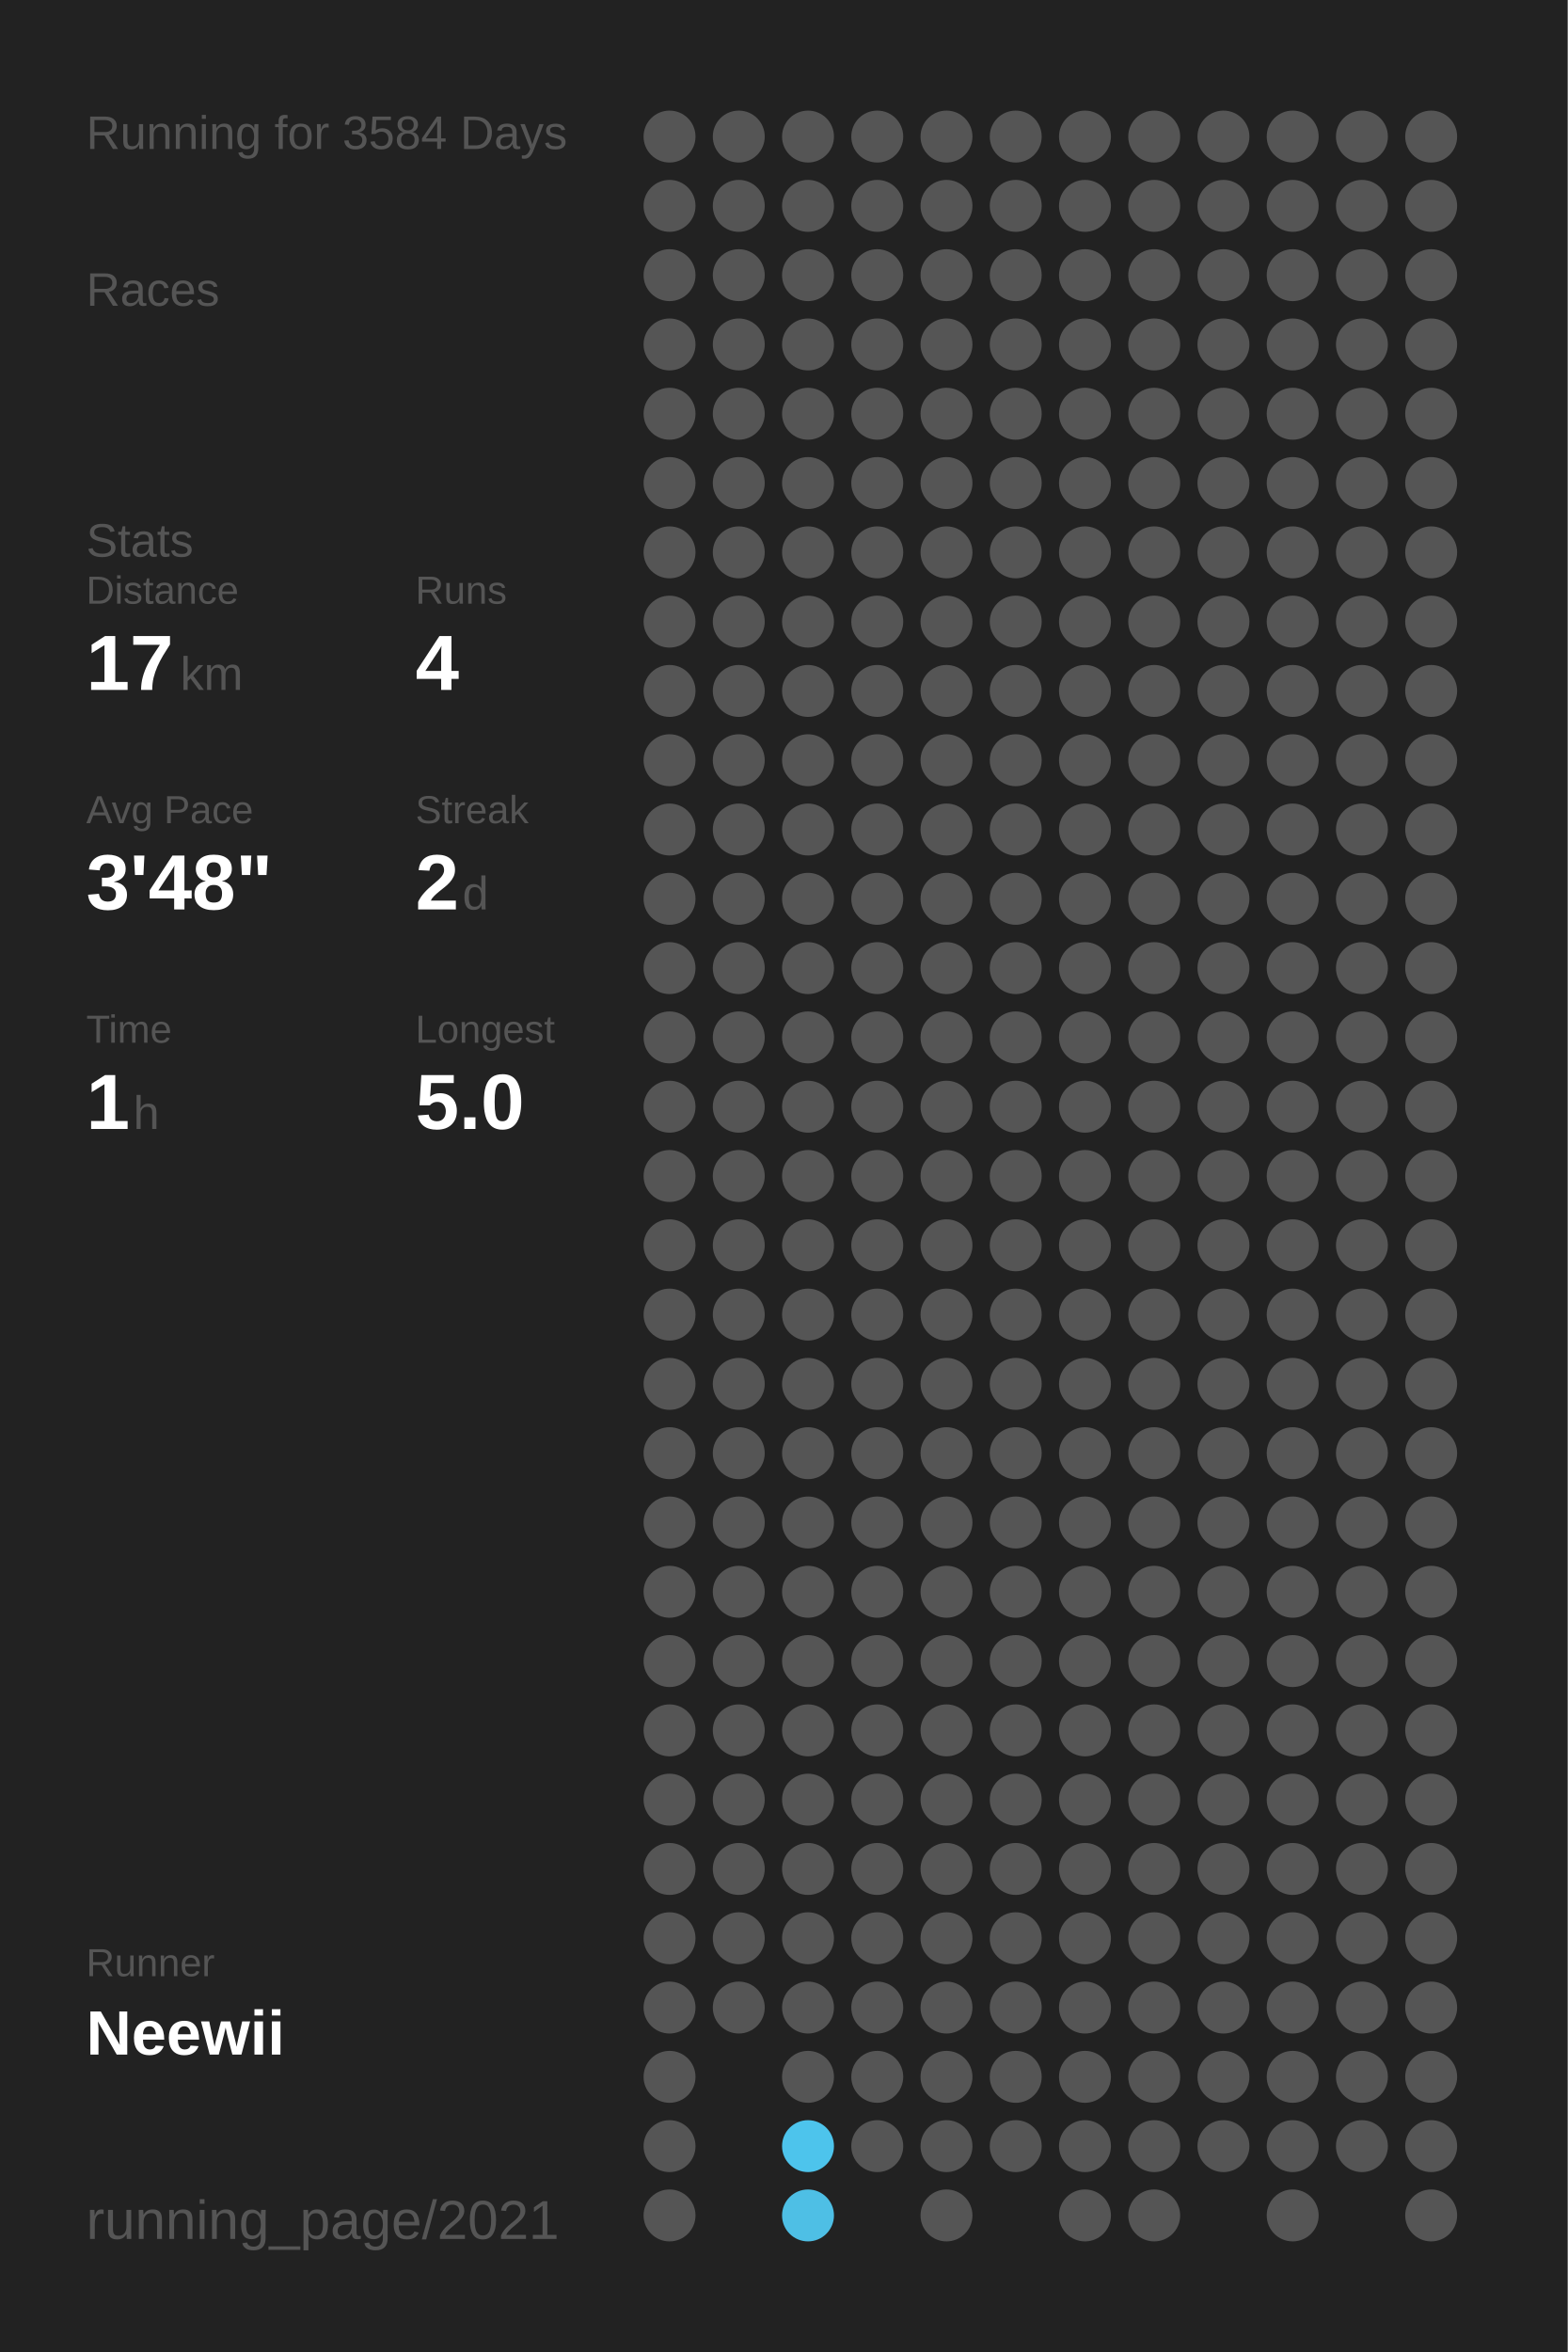
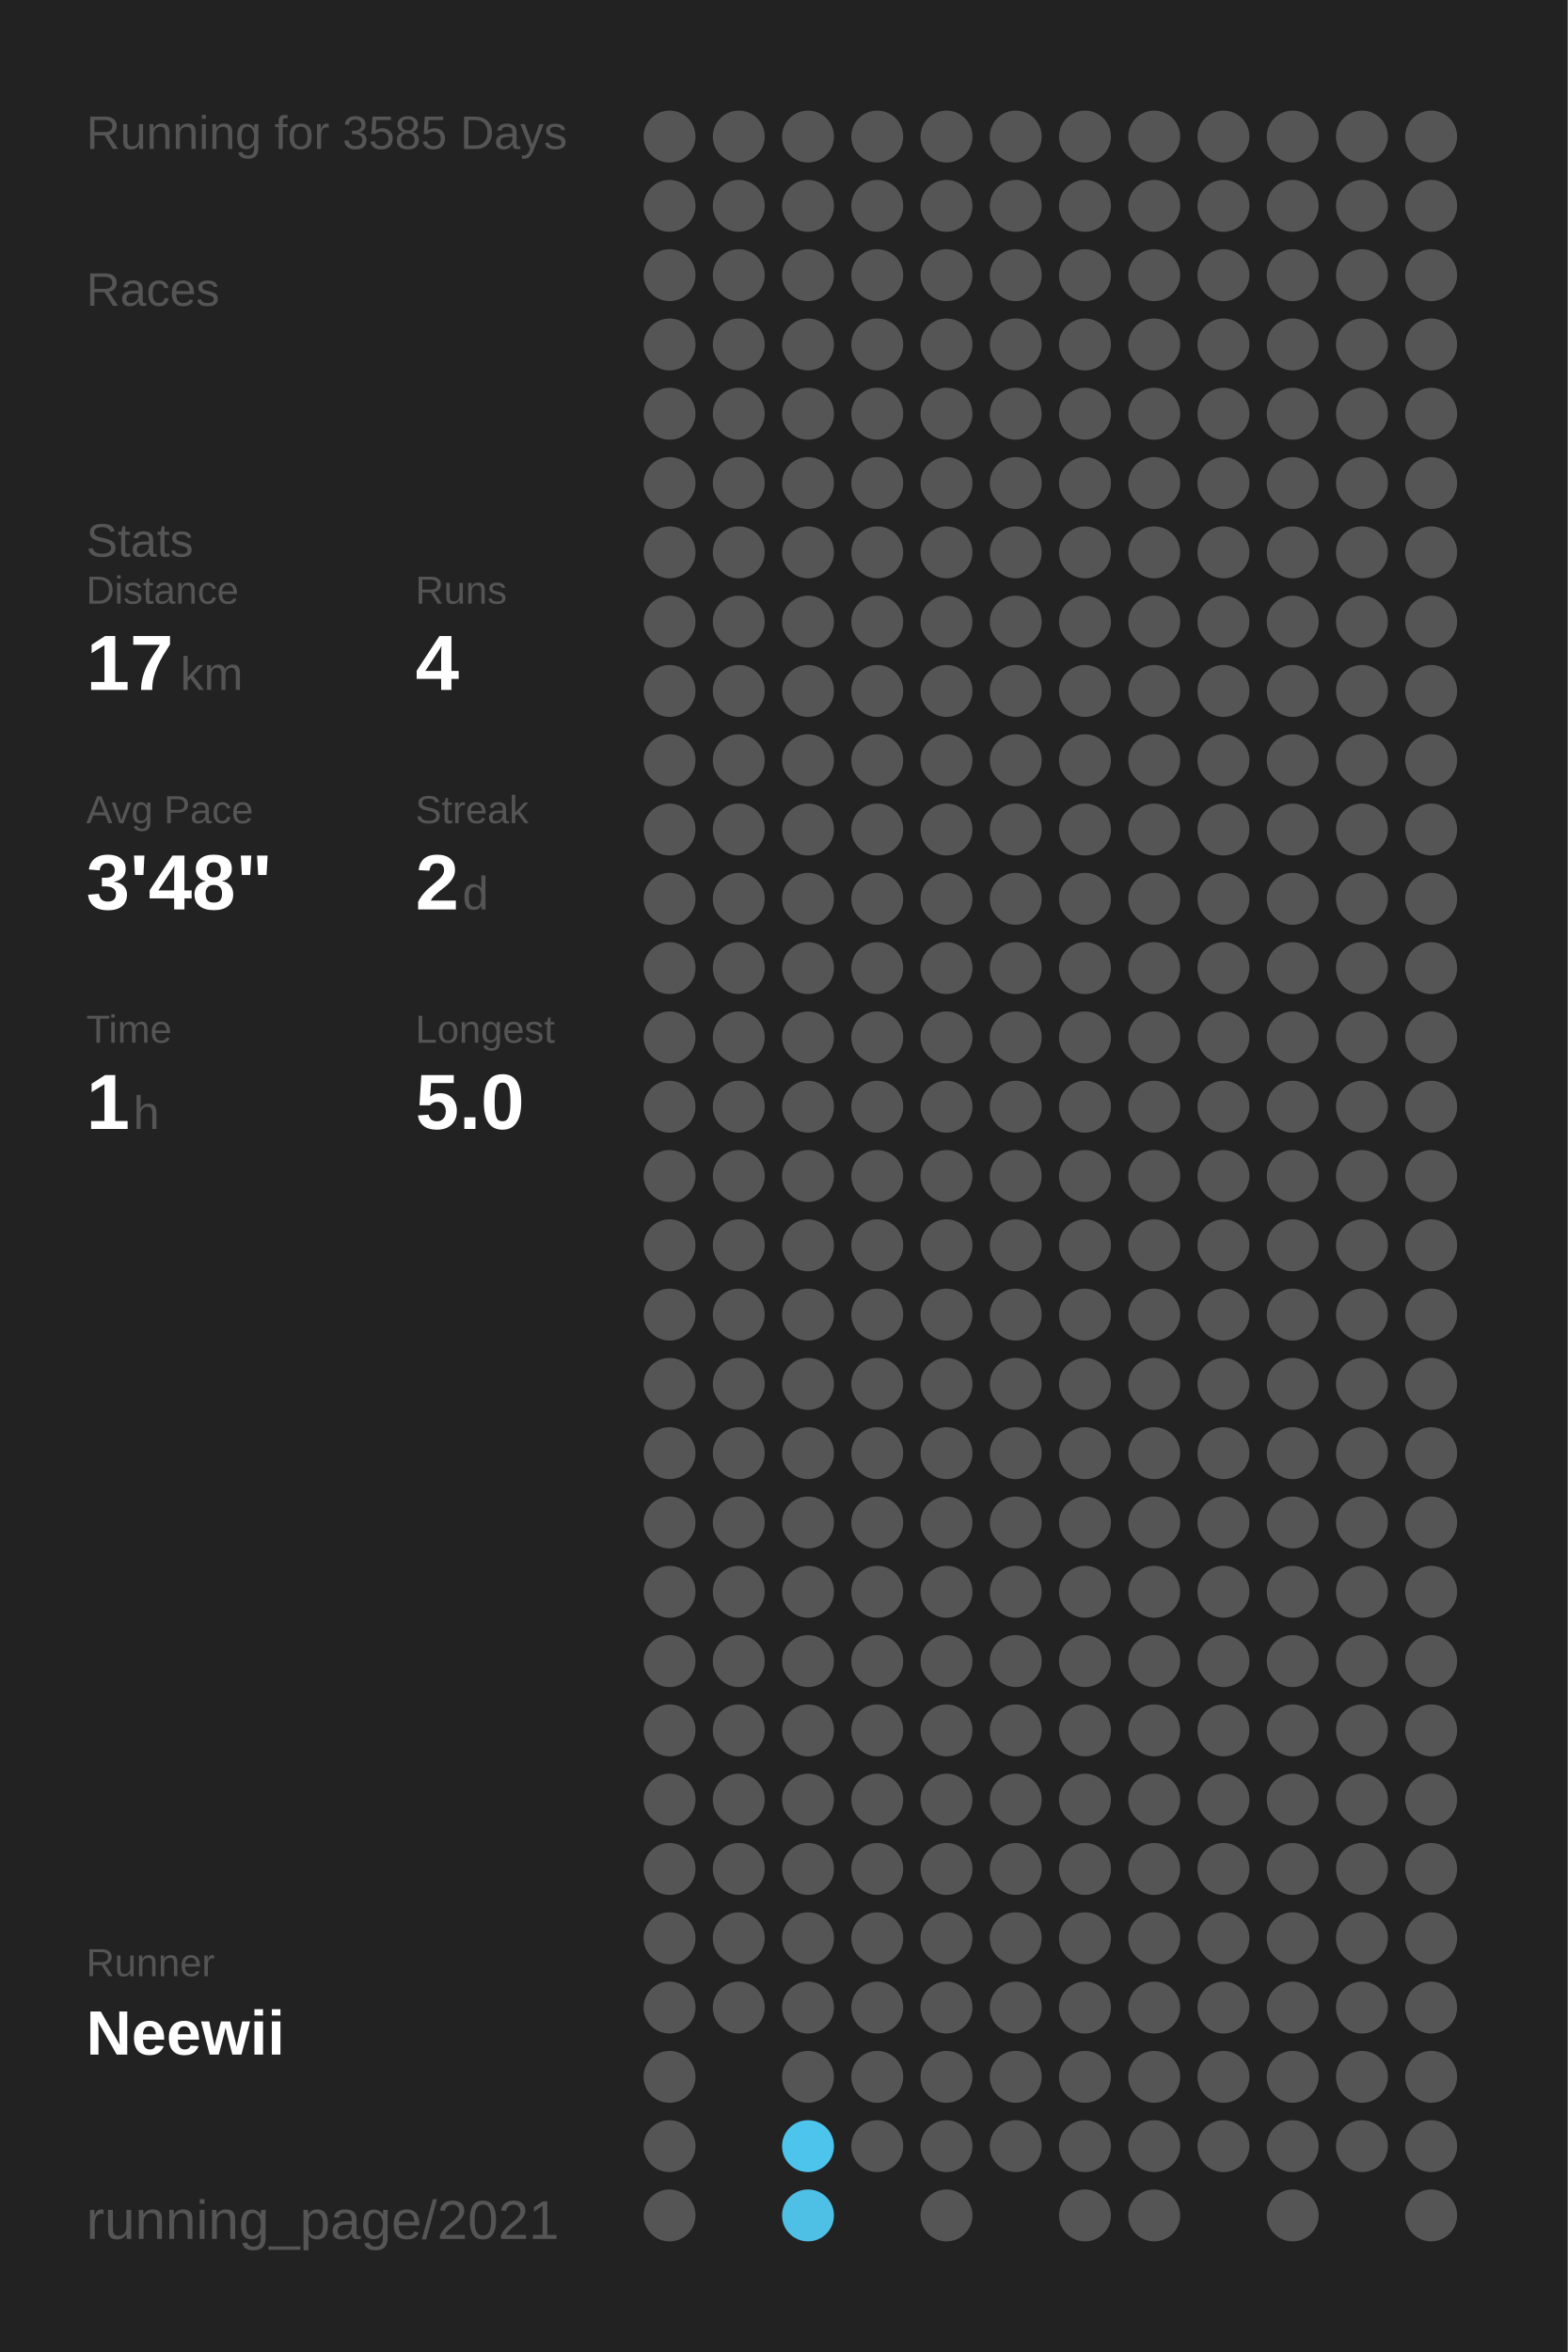
<svg xmlns="http://www.w3.org/2000/svg" baseProfile="full" height="300mm" version="1.1" viewBox="0,0,200,300" width="200mm">
  <defs />
  <rect fill="#222222" height="300" width="200" x="0" y="0" />
-   <text fill="#555555" style="font-size:6px; font-family:Arial;" x="11" y="19">Running for 3584 Days</text>
+   <text fill="#555555" style="font-size:6px; font-family:Arial;" x="11" y="19">Running for 3585 Days</text>
  <text fill="#555555" style="font-size:6px; font-family:Arial;" x="11" y="39">Races</text>
  <text fill="#555555" style="font-size:6px; font-family:Arial;" x="11" y="71">Stats</text>
  <text fill="#555555" style="font-size:5px; font-family:Arial;" x="11" y="77">Distance</text>
  <text fill="#FFFFFF" style="font-size:10px; font-family:Arial; font-weight:bold;" x="11" y="88">17</text>
  <text fill="#555555" style="font-size:6px; font-family:Arial;" x="23" y="88">km</text>
  <text fill="#555555" style="font-size:5px; font-family:Arial;" x="53" y="77">Runs</text>
  <text fill="#FFFFFF" style="font-size:10px; font-family:Arial; font-weight:bold;" x="53" y="88">4</text>
  <text fill="#555555" style="font-size:5px; font-family:Arial;" x="11" y="105">Avg Pace</text>
  <text fill="#FFFFFF" style="font-size:10px; font-family:Arial; font-weight:bold;" x="11" y="116">3'48"</text>
  <text fill="#555555" style="font-size:5px; font-family:Arial;" x="53" y="105">Streak</text>
  <text fill="#FFFFFF" style="font-size:10px; font-family:Arial; font-weight:bold;" x="53" y="116">2</text>
  <text fill="#555555" style="font-size:6px; font-family:Arial;" x="59" y="116">d</text>
  <text fill="#555555" style="font-size:5px; font-family:Arial;" x="11" y="133">Time</text>
  <text fill="#FFFFFF" style="font-size:10px; font-family:Arial; font-weight:bold;" x="11" y="144">1</text>
  <text fill="#555555" style="font-size:6px; font-family:Arial;" x="17" y="144">h</text>
  <text fill="#555555" style="font-size:5px; font-family:Arial;" x="53" y="133">Longest</text>
  <text fill="#FFFFFF" style="font-size:10px; font-family:Arial; font-weight:bold;" x="53" y="144">5.0</text>
  <text fill="#555555" style="font-size:5px; font-family:Arial;" x="11" y="252.065">Runner</text>
  <text fill="#FFFFFF" style="font-size:8px; font-family:Arial; font-weight:bold;" x="11" y="262.065">Neewii</text>
  <text fill="#555555" style="font-size:7px; font-family:Arial;" x="11" y="285.581">running_page/2021</text>
  <circle cx="85.417" cy="17.419" fill="#555555" r="3.312" />
  <circle cx="85.417" cy="26.258" fill="#555555" r="3.312" />
  <circle cx="85.417" cy="35.097" fill="#555555" r="3.312" />
  <circle cx="85.417" cy="43.935" fill="#555555" r="3.312" />
  <circle cx="85.417" cy="52.774" fill="#555555" r="3.312" />
  <circle cx="85.417" cy="61.613" fill="#555555" r="3.312" />
  <circle cx="85.417" cy="70.452" fill="#555555" r="3.312" />
  <circle cx="85.417" cy="79.29" fill="#555555" r="3.312" />
  <circle cx="85.417" cy="88.129" fill="#555555" r="3.312" />
  <circle cx="85.417" cy="96.968" fill="#555555" r="3.312" />
  <circle cx="85.417" cy="105.806" fill="#555555" r="3.312" />
  <circle cx="85.417" cy="114.645" fill="#555555" r="3.312" />
  <circle cx="85.417" cy="123.484" fill="#555555" r="3.312" />
  <circle cx="85.417" cy="132.323" fill="#555555" r="3.312" />
  <circle cx="85.417" cy="141.161" fill="#555555" r="3.312" />
  <circle cx="85.417" cy="150" fill="#555555" r="3.312" />
  <circle cx="85.417" cy="158.839" fill="#555555" r="3.312" />
  <circle cx="85.417" cy="167.677" fill="#555555" r="3.312" />
  <circle cx="85.417" cy="176.516" fill="#555555" r="3.312" />
  <circle cx="85.417" cy="185.355" fill="#555555" r="3.312" />
  <circle cx="85.417" cy="194.194" fill="#555555" r="3.312" />
  <circle cx="85.417" cy="203.032" fill="#555555" r="3.312" />
  <circle cx="85.417" cy="211.871" fill="#555555" r="3.312" />
  <circle cx="85.417" cy="220.71" fill="#555555" r="3.312" />
  <circle cx="85.417" cy="229.548" fill="#555555" r="3.312" />
  <circle cx="85.417" cy="238.387" fill="#555555" r="3.312" />
  <circle cx="85.417" cy="247.226" fill="#555555" r="3.312" />
  <circle cx="85.417" cy="256.065" fill="#555555" r="3.312" />
  <circle cx="85.417" cy="264.903" fill="#555555" r="3.312" />
  <circle cx="85.417" cy="273.742" fill="#555555" r="3.312" />
  <circle cx="85.417" cy="282.581" fill="#555555" r="3.312" />
  <circle cx="94.25" cy="17.419" fill="#555555" r="3.312" />
  <circle cx="94.25" cy="26.258" fill="#555555" r="3.312" />
  <circle cx="94.25" cy="35.097" fill="#555555" r="3.312" />
  <circle cx="94.25" cy="43.935" fill="#555555" r="3.312" />
  <circle cx="94.25" cy="52.774" fill="#555555" r="3.312" />
  <circle cx="94.25" cy="61.613" fill="#555555" r="3.312" />
  <circle cx="94.25" cy="70.452" fill="#555555" r="3.312" />
  <circle cx="94.25" cy="79.29" fill="#555555" r="3.312" />
  <circle cx="94.25" cy="88.129" fill="#555555" r="3.312" />
  <circle cx="94.25" cy="96.968" fill="#555555" r="3.312" />
  <circle cx="94.25" cy="105.806" fill="#555555" r="3.312" />
  <circle cx="94.25" cy="114.645" fill="#555555" r="3.312" />
  <circle cx="94.25" cy="123.484" fill="#555555" r="3.312" />
  <circle cx="94.25" cy="132.323" fill="#555555" r="3.312" />
  <circle cx="94.25" cy="141.161" fill="#555555" r="3.312" />
  <circle cx="94.25" cy="150" fill="#555555" r="3.312" />
  <circle cx="94.25" cy="158.839" fill="#555555" r="3.312" />
  <circle cx="94.25" cy="167.677" fill="#555555" r="3.312" />
  <circle cx="94.25" cy="176.516" fill="#555555" r="3.312" />
  <circle cx="94.25" cy="185.355" fill="#555555" r="3.312" />
  <circle cx="94.25" cy="194.194" fill="#555555" r="3.312" />
  <circle cx="94.25" cy="203.032" fill="#555555" r="3.312" />
  <circle cx="94.25" cy="211.871" fill="#555555" r="3.312" />
  <circle cx="94.25" cy="220.71" fill="#555555" r="3.312" />
  <circle cx="94.25" cy="229.548" fill="#555555" r="3.312" />
  <circle cx="94.25" cy="238.387" fill="#555555" r="3.312" />
  <circle cx="94.25" cy="247.226" fill="#555555" r="3.312" />
  <circle cx="94.25" cy="256.065" fill="#555555" r="3.312" />
  <circle cx="103.083" cy="17.419" fill="#555555" r="3.312" />
  <circle cx="103.083" cy="26.258" fill="#555555" r="3.312" />
  <circle cx="103.083" cy="35.097" fill="#555555" r="3.312" />
  <circle cx="103.083" cy="43.935" fill="#555555" r="3.312" />
  <circle cx="103.083" cy="52.774" fill="#555555" r="3.312" />
  <circle cx="103.083" cy="61.613" fill="#555555" r="3.312" />
  <circle cx="103.083" cy="70.452" fill="#555555" r="3.312" />
  <circle cx="103.083" cy="79.29" fill="#555555" r="3.312" />
  <circle cx="103.083" cy="88.129" fill="#555555" r="3.312" />
  <circle cx="103.083" cy="96.968" fill="#555555" r="3.312" />
  <circle cx="103.083" cy="105.806" fill="#555555" r="3.312" />
  <circle cx="103.083" cy="114.645" fill="#555555" r="3.312" />
  <circle cx="103.083" cy="123.484" fill="#555555" r="3.312" />
  <circle cx="103.083" cy="132.323" fill="#555555" r="3.312" />
  <circle cx="103.083" cy="141.161" fill="#555555" r="3.312" />
  <circle cx="103.083" cy="150" fill="#555555" r="3.312" />
  <circle cx="103.083" cy="158.839" fill="#555555" r="3.312" />
  <circle cx="103.083" cy="167.677" fill="#555555" r="3.312" />
  <circle cx="103.083" cy="176.516" fill="#555555" r="3.312" />
  <circle cx="103.083" cy="185.355" fill="#555555" r="3.312" />
  <circle cx="103.083" cy="194.194" fill="#555555" r="3.312" />
  <circle cx="103.083" cy="203.032" fill="#555555" r="3.312" />
  <circle cx="103.083" cy="211.871" fill="#555555" r="3.312" />
  <circle cx="103.083" cy="220.71" fill="#555555" r="3.312" />
  <circle cx="103.083" cy="229.548" fill="#555555" r="3.312" />
  <circle cx="103.083" cy="238.387" fill="#555555" r="3.312" />
  <circle cx="103.083" cy="247.226" fill="#555555" r="3.312" />
  <circle cx="103.083" cy="256.065" fill="#555555" r="3.312" />
  <circle cx="103.083" cy="264.903" fill="#555555" r="3.312" />
  <circle cx="103.083" cy="273.742" fill="#4dc4ec" r="3.312" />
  <circle cx="103.083" cy="282.581" fill="#4ebfe5" r="3.312" />
  <circle cx="111.917" cy="17.419" fill="#555555" r="3.312" />
  <circle cx="111.917" cy="26.258" fill="#555555" r="3.312" />
  <circle cx="111.917" cy="35.097" fill="#555555" r="3.312" />
  <circle cx="111.917" cy="43.935" fill="#555555" r="3.312" />
  <circle cx="111.917" cy="52.774" fill="#555555" r="3.312" />
  <circle cx="111.917" cy="61.613" fill="#555555" r="3.312" />
  <circle cx="111.917" cy="70.452" fill="#555555" r="3.312" />
  <circle cx="111.917" cy="79.29" fill="#555555" r="3.312" />
  <circle cx="111.917" cy="88.129" fill="#555555" r="3.312" />
  <circle cx="111.917" cy="96.968" fill="#555555" r="3.312" />
  <circle cx="111.917" cy="105.806" fill="#555555" r="3.312" />
  <circle cx="111.917" cy="114.645" fill="#555555" r="3.312" />
  <circle cx="111.917" cy="123.484" fill="#555555" r="3.312" />
  <circle cx="111.917" cy="132.323" fill="#555555" r="3.312" />
  <circle cx="111.917" cy="141.161" fill="#555555" r="3.312" />
  <circle cx="111.917" cy="150" fill="#555555" r="3.312" />
  <circle cx="111.917" cy="158.839" fill="#555555" r="3.312" />
  <circle cx="111.917" cy="167.677" fill="#555555" r="3.312" />
  <circle cx="111.917" cy="176.516" fill="#555555" r="3.312" />
  <circle cx="111.917" cy="185.355" fill="#555555" r="3.312" />
  <circle cx="111.917" cy="194.194" fill="#555555" r="3.312" />
  <circle cx="111.917" cy="203.032" fill="#555555" r="3.312" />
  <circle cx="111.917" cy="211.871" fill="#555555" r="3.312" />
  <circle cx="111.917" cy="220.71" fill="#555555" r="3.312" />
  <circle cx="111.917" cy="229.548" fill="#555555" r="3.312" />
  <circle cx="111.917" cy="238.387" fill="#555555" r="3.312" />
  <circle cx="111.917" cy="247.226" fill="#555555" r="3.312" />
  <circle cx="111.917" cy="256.065" fill="#555555" r="3.312" />
  <circle cx="111.917" cy="264.903" fill="#555555" r="3.312" />
  <circle cx="111.917" cy="273.742" fill="#555555" r="3.312" />
  <circle cx="120.75" cy="17.419" fill="#555555" r="3.312" />
  <circle cx="120.75" cy="26.258" fill="#555555" r="3.312" />
  <circle cx="120.75" cy="35.097" fill="#555555" r="3.312" />
  <circle cx="120.75" cy="43.935" fill="#555555" r="3.312" />
  <circle cx="120.75" cy="52.774" fill="#555555" r="3.312" />
  <circle cx="120.75" cy="61.613" fill="#555555" r="3.312" />
  <circle cx="120.75" cy="70.452" fill="#555555" r="3.312" />
  <circle cx="120.75" cy="79.29" fill="#555555" r="3.312" />
  <circle cx="120.75" cy="88.129" fill="#555555" r="3.312" />
  <circle cx="120.75" cy="96.968" fill="#555555" r="3.312" />
  <circle cx="120.75" cy="105.806" fill="#555555" r="3.312" />
  <circle cx="120.75" cy="114.645" fill="#555555" r="3.312" />
  <circle cx="120.75" cy="123.484" fill="#555555" r="3.312" />
  <circle cx="120.75" cy="132.323" fill="#555555" r="3.312" />
  <circle cx="120.75" cy="141.161" fill="#555555" r="3.312" />
  <circle cx="120.75" cy="150" fill="#555555" r="3.312" />
  <circle cx="120.75" cy="158.839" fill="#555555" r="3.312" />
  <circle cx="120.75" cy="167.677" fill="#555555" r="3.312" />
  <circle cx="120.75" cy="176.516" fill="#555555" r="3.312" />
  <circle cx="120.75" cy="185.355" fill="#555555" r="3.312" />
  <circle cx="120.75" cy="194.194" fill="#555555" r="3.312" />
  <circle cx="120.75" cy="203.032" fill="#555555" r="3.312" />
  <circle cx="120.75" cy="211.871" fill="#555555" r="3.312" />
  <circle cx="120.75" cy="220.71" fill="#555555" r="3.312" />
  <circle cx="120.75" cy="229.548" fill="#555555" r="3.312" />
  <circle cx="120.75" cy="238.387" fill="#555555" r="3.312" />
  <circle cx="120.75" cy="247.226" fill="#555555" r="3.312" />
  <circle cx="120.75" cy="256.065" fill="#555555" r="3.312" />
  <circle cx="120.75" cy="264.903" fill="#555555" r="3.312" />
  <circle cx="120.75" cy="273.742" fill="#555555" r="3.312" />
  <circle cx="120.75" cy="282.581" fill="#555555" r="3.312" />
  <circle cx="129.583" cy="17.419" fill="#555555" r="3.312" />
  <circle cx="129.583" cy="26.258" fill="#555555" r="3.312" />
  <circle cx="129.583" cy="35.097" fill="#555555" r="3.312" />
  <circle cx="129.583" cy="43.935" fill="#555555" r="3.312" />
  <circle cx="129.583" cy="52.774" fill="#555555" r="3.312" />
  <circle cx="129.583" cy="61.613" fill="#555555" r="3.312" />
  <circle cx="129.583" cy="70.452" fill="#555555" r="3.312" />
  <circle cx="129.583" cy="79.29" fill="#555555" r="3.312" />
  <circle cx="129.583" cy="88.129" fill="#555555" r="3.312" />
  <circle cx="129.583" cy="96.968" fill="#555555" r="3.312" />
  <circle cx="129.583" cy="105.806" fill="#555555" r="3.312" />
  <circle cx="129.583" cy="114.645" fill="#555555" r="3.312" />
  <circle cx="129.583" cy="123.484" fill="#555555" r="3.312" />
  <circle cx="129.583" cy="132.323" fill="#555555" r="3.312" />
  <circle cx="129.583" cy="141.161" fill="#555555" r="3.312" />
  <circle cx="129.583" cy="150" fill="#555555" r="3.312" />
  <circle cx="129.583" cy="158.839" fill="#555555" r="3.312" />
  <circle cx="129.583" cy="167.677" fill="#555555" r="3.312" />
  <circle cx="129.583" cy="176.516" fill="#555555" r="3.312" />
  <circle cx="129.583" cy="185.355" fill="#555555" r="3.312" />
  <circle cx="129.583" cy="194.194" fill="#555555" r="3.312" />
  <circle cx="129.583" cy="203.032" fill="#555555" r="3.312" />
  <circle cx="129.583" cy="211.871" fill="#555555" r="3.312" />
  <circle cx="129.583" cy="220.71" fill="#555555" r="3.312" />
  <circle cx="129.583" cy="229.548" fill="#555555" r="3.312" />
  <circle cx="129.583" cy="238.387" fill="#555555" r="3.312" />
  <circle cx="129.583" cy="247.226" fill="#555555" r="3.312" />
  <circle cx="129.583" cy="256.065" fill="#555555" r="3.312" />
  <circle cx="129.583" cy="264.903" fill="#555555" r="3.312" />
  <circle cx="129.583" cy="273.742" fill="#555555" r="3.312" />
  <circle cx="138.417" cy="17.419" fill="#555555" r="3.312" />
  <circle cx="138.417" cy="26.258" fill="#555555" r="3.312" />
  <circle cx="138.417" cy="35.097" fill="#555555" r="3.312" />
  <circle cx="138.417" cy="43.935" fill="#555555" r="3.312" />
  <circle cx="138.417" cy="52.774" fill="#555555" r="3.312" />
  <circle cx="138.417" cy="61.613" fill="#555555" r="3.312" />
  <circle cx="138.417" cy="70.452" fill="#555555" r="3.312" />
  <circle cx="138.417" cy="79.29" fill="#555555" r="3.312" />
  <circle cx="138.417" cy="88.129" fill="#555555" r="3.312" />
  <circle cx="138.417" cy="96.968" fill="#555555" r="3.312" />
  <circle cx="138.417" cy="105.806" fill="#555555" r="3.312" />
  <circle cx="138.417" cy="114.645" fill="#555555" r="3.312" />
  <circle cx="138.417" cy="123.484" fill="#555555" r="3.312" />
  <circle cx="138.417" cy="132.323" fill="#555555" r="3.312" />
  <circle cx="138.417" cy="141.161" fill="#555555" r="3.312" />
  <circle cx="138.417" cy="150" fill="#555555" r="3.312" />
  <circle cx="138.417" cy="158.839" fill="#555555" r="3.312" />
  <circle cx="138.417" cy="167.677" fill="#555555" r="3.312" />
  <circle cx="138.417" cy="176.516" fill="#555555" r="3.312" />
  <circle cx="138.417" cy="185.355" fill="#555555" r="3.312" />
  <circle cx="138.417" cy="194.194" fill="#555555" r="3.312" />
  <circle cx="138.417" cy="203.032" fill="#555555" r="3.312" />
  <circle cx="138.417" cy="211.871" fill="#555555" r="3.312" />
  <circle cx="138.417" cy="220.71" fill="#555555" r="3.312" />
  <circle cx="138.417" cy="229.548" fill="#555555" r="3.312" />
  <circle cx="138.417" cy="238.387" fill="#555555" r="3.312" />
  <circle cx="138.417" cy="247.226" fill="#555555" r="3.312" />
  <circle cx="138.417" cy="256.065" fill="#555555" r="3.312" />
  <circle cx="138.417" cy="264.903" fill="#555555" r="3.312" />
  <circle cx="138.417" cy="273.742" fill="#555555" r="3.312" />
  <circle cx="138.417" cy="282.581" fill="#555555" r="3.312" />
  <circle cx="147.25" cy="17.419" fill="#555555" r="3.312" />
  <circle cx="147.25" cy="26.258" fill="#555555" r="3.312" />
  <circle cx="147.25" cy="35.097" fill="#555555" r="3.312" />
  <circle cx="147.25" cy="43.935" fill="#555555" r="3.312" />
  <circle cx="147.25" cy="52.774" fill="#555555" r="3.312" />
  <circle cx="147.25" cy="61.613" fill="#555555" r="3.312" />
  <circle cx="147.25" cy="70.452" fill="#555555" r="3.312" />
  <circle cx="147.25" cy="79.29" fill="#555555" r="3.312" />
  <circle cx="147.25" cy="88.129" fill="#555555" r="3.312" />
  <circle cx="147.25" cy="96.968" fill="#555555" r="3.312" />
  <circle cx="147.25" cy="105.806" fill="#555555" r="3.312" />
  <circle cx="147.25" cy="114.645" fill="#555555" r="3.312" />
  <circle cx="147.25" cy="123.484" fill="#555555" r="3.312" />
  <circle cx="147.25" cy="132.323" fill="#555555" r="3.312" />
  <circle cx="147.25" cy="141.161" fill="#555555" r="3.312" />
  <circle cx="147.25" cy="150" fill="#555555" r="3.312" />
  <circle cx="147.25" cy="158.839" fill="#555555" r="3.312" />
  <circle cx="147.25" cy="167.677" fill="#555555" r="3.312" />
  <circle cx="147.25" cy="176.516" fill="#555555" r="3.312" />
  <circle cx="147.25" cy="185.355" fill="#555555" r="3.312" />
  <circle cx="147.25" cy="194.194" fill="#555555" r="3.312" />
  <circle cx="147.25" cy="203.032" fill="#555555" r="3.312" />
  <circle cx="147.25" cy="211.871" fill="#555555" r="3.312" />
  <circle cx="147.25" cy="220.71" fill="#555555" r="3.312" />
  <circle cx="147.25" cy="229.548" fill="#555555" r="3.312" />
  <circle cx="147.25" cy="238.387" fill="#555555" r="3.312" />
  <circle cx="147.25" cy="247.226" fill="#555555" r="3.312" />
  <circle cx="147.25" cy="256.065" fill="#555555" r="3.312" />
  <circle cx="147.25" cy="264.903" fill="#555555" r="3.312" />
  <circle cx="147.25" cy="273.742" fill="#555555" r="3.312" />
  <circle cx="147.25" cy="282.581" fill="#555555" r="3.312" />
  <circle cx="156.083" cy="17.419" fill="#555555" r="3.312" />
  <circle cx="156.083" cy="26.258" fill="#555555" r="3.312" />
  <circle cx="156.083" cy="35.097" fill="#555555" r="3.312" />
  <circle cx="156.083" cy="43.935" fill="#555555" r="3.312" />
  <circle cx="156.083" cy="52.774" fill="#555555" r="3.312" />
  <circle cx="156.083" cy="61.613" fill="#555555" r="3.312" />
  <circle cx="156.083" cy="70.452" fill="#555555" r="3.312" />
  <circle cx="156.083" cy="79.29" fill="#555555" r="3.312" />
  <circle cx="156.083" cy="88.129" fill="#555555" r="3.312" />
  <circle cx="156.083" cy="96.968" fill="#555555" r="3.312" />
  <circle cx="156.083" cy="105.806" fill="#555555" r="3.312" />
  <circle cx="156.083" cy="114.645" fill="#555555" r="3.312" />
  <circle cx="156.083" cy="123.484" fill="#555555" r="3.312" />
  <circle cx="156.083" cy="132.323" fill="#555555" r="3.312" />
  <circle cx="156.083" cy="141.161" fill="#555555" r="3.312" />
  <circle cx="156.083" cy="150" fill="#555555" r="3.312" />
  <circle cx="156.083" cy="158.839" fill="#555555" r="3.312" />
  <circle cx="156.083" cy="167.677" fill="#555555" r="3.312" />
  <circle cx="156.083" cy="176.516" fill="#555555" r="3.312" />
  <circle cx="156.083" cy="185.355" fill="#555555" r="3.312" />
  <circle cx="156.083" cy="194.194" fill="#555555" r="3.312" />
  <circle cx="156.083" cy="203.032" fill="#555555" r="3.312" />
  <circle cx="156.083" cy="211.871" fill="#555555" r="3.312" />
  <circle cx="156.083" cy="220.71" fill="#555555" r="3.312" />
  <circle cx="156.083" cy="229.548" fill="#555555" r="3.312" />
  <circle cx="156.083" cy="238.387" fill="#555555" r="3.312" />
  <circle cx="156.083" cy="247.226" fill="#555555" r="3.312" />
  <circle cx="156.083" cy="256.065" fill="#555555" r="3.312" />
  <circle cx="156.083" cy="264.903" fill="#555555" r="3.312" />
  <circle cx="156.083" cy="273.742" fill="#555555" r="3.312" />
  <circle cx="164.917" cy="17.419" fill="#555555" r="3.312" />
  <circle cx="164.917" cy="26.258" fill="#555555" r="3.312" />
  <circle cx="164.917" cy="35.097" fill="#555555" r="3.312" />
  <circle cx="164.917" cy="43.935" fill="#555555" r="3.312" />
  <circle cx="164.917" cy="52.774" fill="#555555" r="3.312" />
  <circle cx="164.917" cy="61.613" fill="#555555" r="3.312" />
  <circle cx="164.917" cy="70.452" fill="#555555" r="3.312" />
  <circle cx="164.917" cy="79.29" fill="#555555" r="3.312" />
  <circle cx="164.917" cy="88.129" fill="#555555" r="3.312" />
  <circle cx="164.917" cy="96.968" fill="#555555" r="3.312" />
  <circle cx="164.917" cy="105.806" fill="#555555" r="3.312" />
  <circle cx="164.917" cy="114.645" fill="#555555" r="3.312" />
  <circle cx="164.917" cy="123.484" fill="#555555" r="3.312" />
  <circle cx="164.917" cy="132.323" fill="#555555" r="3.312" />
  <circle cx="164.917" cy="141.161" fill="#555555" r="3.312" />
  <circle cx="164.917" cy="150" fill="#555555" r="3.312" />
  <circle cx="164.917" cy="158.839" fill="#555555" r="3.312" />
  <circle cx="164.917" cy="167.677" fill="#555555" r="3.312" />
  <circle cx="164.917" cy="176.516" fill="#555555" r="3.312" />
  <circle cx="164.917" cy="185.355" fill="#555555" r="3.312" />
  <circle cx="164.917" cy="194.194" fill="#555555" r="3.312" />
  <circle cx="164.917" cy="203.032" fill="#555555" r="3.312" />
  <circle cx="164.917" cy="211.871" fill="#555555" r="3.312" />
  <circle cx="164.917" cy="220.71" fill="#555555" r="3.312" />
  <circle cx="164.917" cy="229.548" fill="#555555" r="3.312" />
  <circle cx="164.917" cy="238.387" fill="#555555" r="3.312" />
  <circle cx="164.917" cy="247.226" fill="#555555" r="3.312" />
  <circle cx="164.917" cy="256.065" fill="#555555" r="3.312" />
  <circle cx="164.917" cy="264.903" fill="#555555" r="3.312" />
  <circle cx="164.917" cy="273.742" fill="#555555" r="3.312" />
  <circle cx="164.917" cy="282.581" fill="#555555" r="3.312" />
  <circle cx="173.75" cy="17.419" fill="#555555" r="3.312" />
  <circle cx="173.75" cy="26.258" fill="#555555" r="3.312" />
  <circle cx="173.75" cy="35.097" fill="#555555" r="3.312" />
  <circle cx="173.75" cy="43.935" fill="#555555" r="3.312" />
  <circle cx="173.75" cy="52.774" fill="#555555" r="3.312" />
  <circle cx="173.75" cy="61.613" fill="#555555" r="3.312" />
  <circle cx="173.75" cy="70.452" fill="#555555" r="3.312" />
  <circle cx="173.75" cy="79.29" fill="#555555" r="3.312" />
  <circle cx="173.75" cy="88.129" fill="#555555" r="3.312" />
  <circle cx="173.75" cy="96.968" fill="#555555" r="3.312" />
  <circle cx="173.75" cy="105.806" fill="#555555" r="3.312" />
  <circle cx="173.75" cy="114.645" fill="#555555" r="3.312" />
  <circle cx="173.75" cy="123.484" fill="#555555" r="3.312" />
  <circle cx="173.75" cy="132.323" fill="#555555" r="3.312" />
  <circle cx="173.75" cy="141.161" fill="#555555" r="3.312" />
  <circle cx="173.75" cy="150" fill="#555555" r="3.312" />
  <circle cx="173.75" cy="158.839" fill="#555555" r="3.312" />
  <circle cx="173.75" cy="167.677" fill="#555555" r="3.312" />
  <circle cx="173.75" cy="176.516" fill="#555555" r="3.312" />
  <circle cx="173.75" cy="185.355" fill="#555555" r="3.312" />
  <circle cx="173.75" cy="194.194" fill="#555555" r="3.312" />
  <circle cx="173.75" cy="203.032" fill="#555555" r="3.312" />
  <circle cx="173.75" cy="211.871" fill="#555555" r="3.312" />
  <circle cx="173.75" cy="220.71" fill="#555555" r="3.312" />
  <circle cx="173.75" cy="229.548" fill="#555555" r="3.312" />
  <circle cx="173.75" cy="238.387" fill="#555555" r="3.312" />
  <circle cx="173.75" cy="247.226" fill="#555555" r="3.312" />
  <circle cx="173.75" cy="256.065" fill="#555555" r="3.312" />
  <circle cx="173.75" cy="264.903" fill="#555555" r="3.312" />
  <circle cx="173.75" cy="273.742" fill="#555555" r="3.312" />
  <circle cx="182.583" cy="17.419" fill="#555555" r="3.312" />
  <circle cx="182.583" cy="26.258" fill="#555555" r="3.312" />
  <circle cx="182.583" cy="35.097" fill="#555555" r="3.312" />
  <circle cx="182.583" cy="43.935" fill="#555555" r="3.312" />
  <circle cx="182.583" cy="52.774" fill="#555555" r="3.312" />
  <circle cx="182.583" cy="61.613" fill="#555555" r="3.312" />
  <circle cx="182.583" cy="70.452" fill="#555555" r="3.312" />
  <circle cx="182.583" cy="79.29" fill="#555555" r="3.312" />
  <circle cx="182.583" cy="88.129" fill="#555555" r="3.312" />
  <circle cx="182.583" cy="96.968" fill="#555555" r="3.312" />
  <circle cx="182.583" cy="105.806" fill="#555555" r="3.312" />
  <circle cx="182.583" cy="114.645" fill="#555555" r="3.312" />
  <circle cx="182.583" cy="123.484" fill="#555555" r="3.312" />
  <circle cx="182.583" cy="132.323" fill="#555555" r="3.312" />
  <circle cx="182.583" cy="141.161" fill="#555555" r="3.312" />
  <circle cx="182.583" cy="150" fill="#555555" r="3.312" />
  <circle cx="182.583" cy="158.839" fill="#555555" r="3.312" />
  <circle cx="182.583" cy="167.677" fill="#555555" r="3.312" />
  <circle cx="182.583" cy="176.516" fill="#555555" r="3.312" />
  <circle cx="182.583" cy="185.355" fill="#555555" r="3.312" />
  <circle cx="182.583" cy="194.194" fill="#555555" r="3.312" />
  <circle cx="182.583" cy="203.032" fill="#555555" r="3.312" />
  <circle cx="182.583" cy="211.871" fill="#555555" r="3.312" />
  <circle cx="182.583" cy="220.71" fill="#555555" r="3.312" />
  <circle cx="182.583" cy="229.548" fill="#555555" r="3.312" />
  <circle cx="182.583" cy="238.387" fill="#555555" r="3.312" />
  <circle cx="182.583" cy="247.226" fill="#555555" r="3.312" />
  <circle cx="182.583" cy="256.065" fill="#555555" r="3.312" />
  <circle cx="182.583" cy="264.903" fill="#555555" r="3.312" />
  <circle cx="182.583" cy="273.742" fill="#555555" r="3.312" />
  <circle cx="182.583" cy="282.581" fill="#555555" r="3.312" />
</svg>
